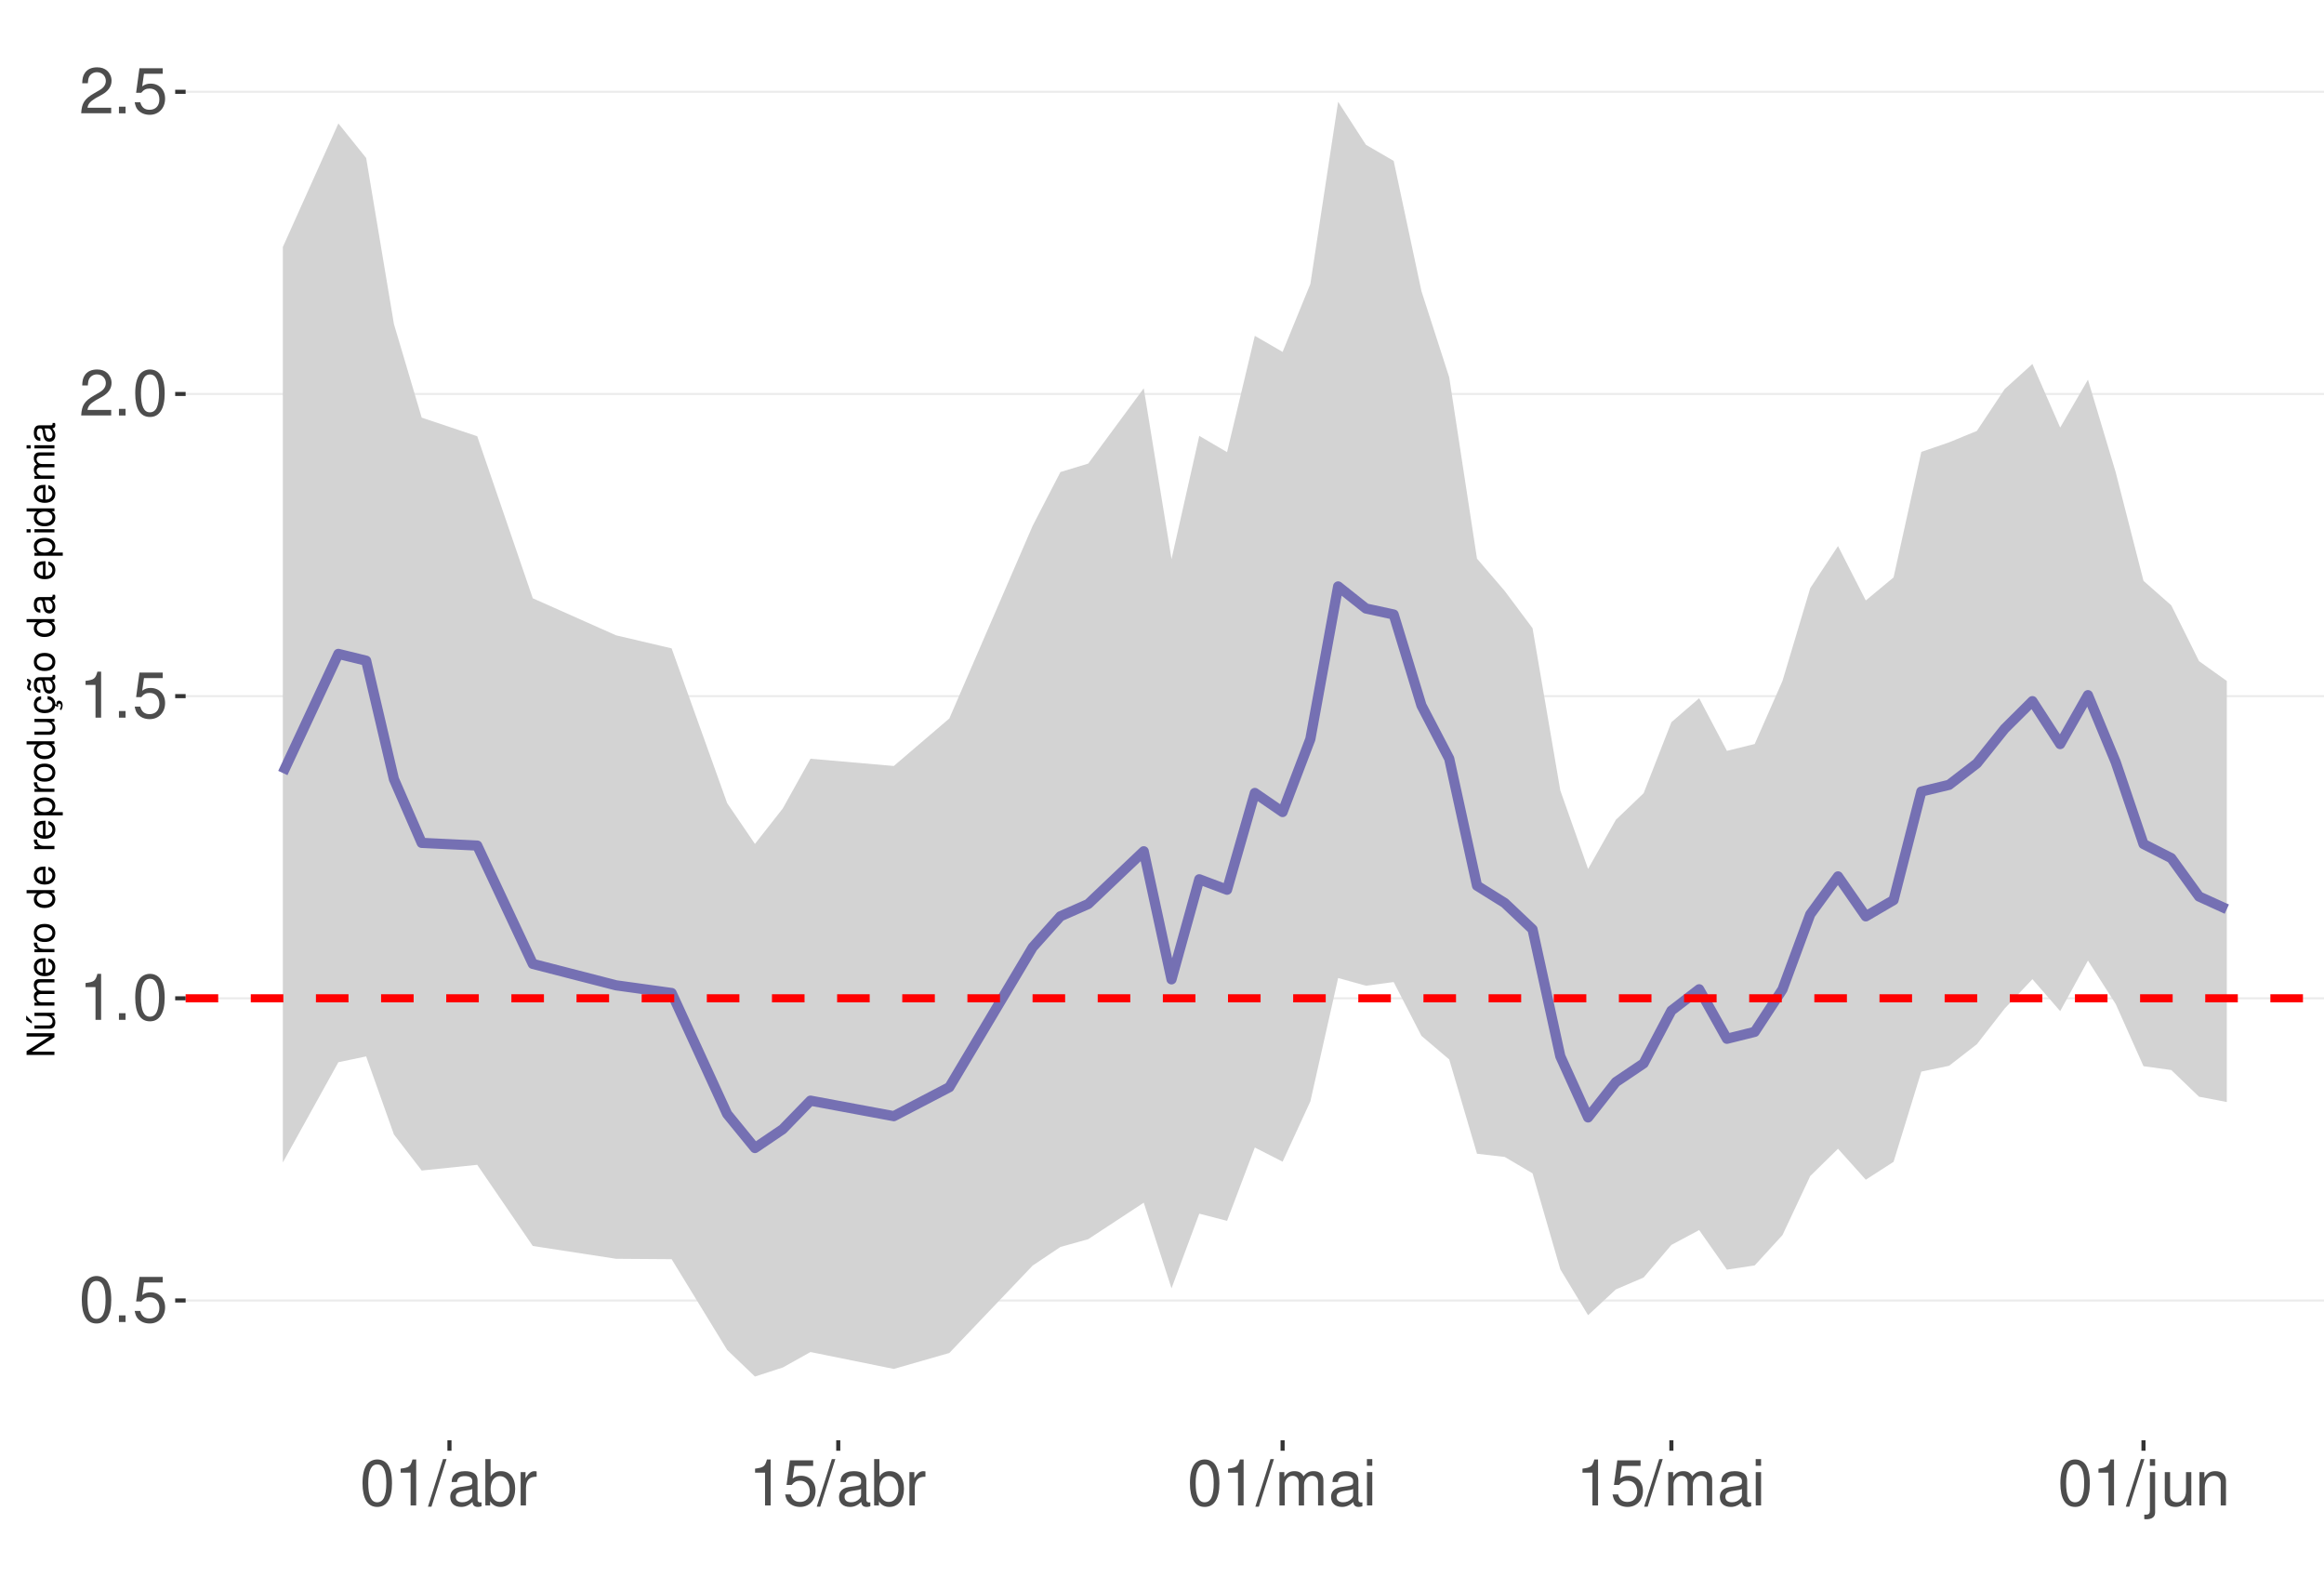
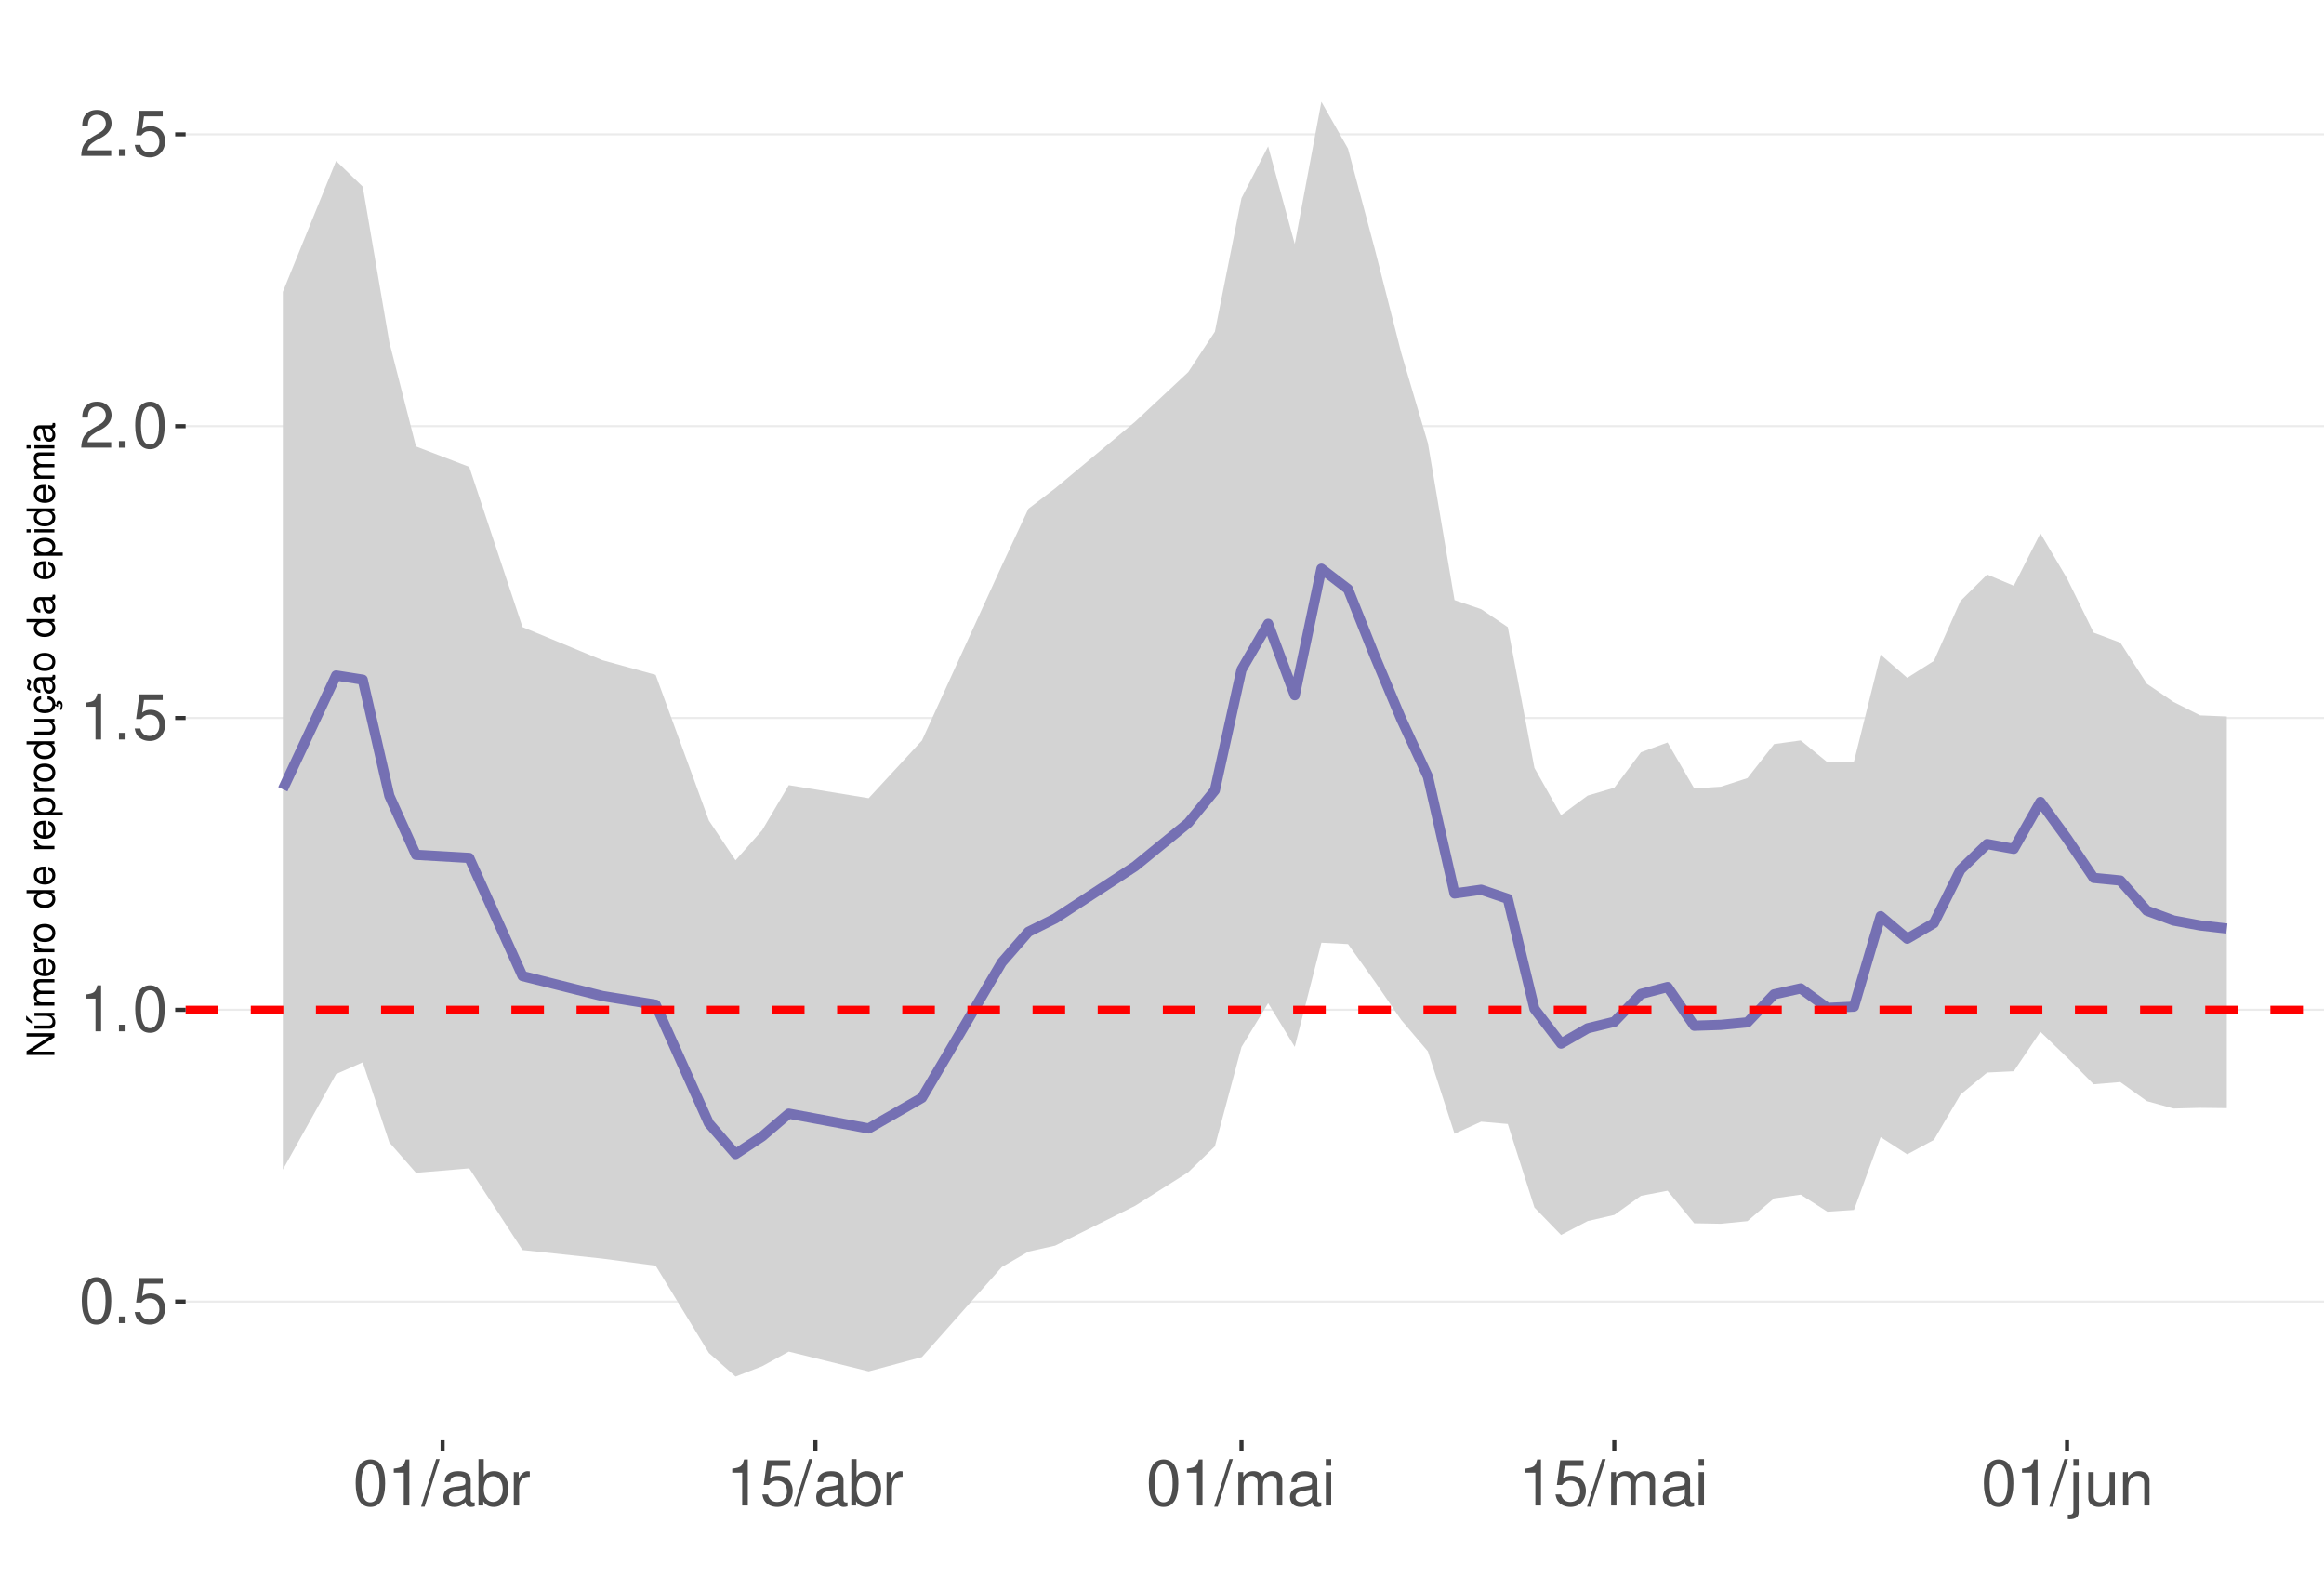
<svg xmlns="http://www.w3.org/2000/svg" xmlns:xlink="http://www.w3.org/1999/xlink" width="609pt" height="413pt" viewBox="0 0 609 413" version="1.1">
  <defs>
    <g>
      <symbol overflow="visible" id="glyph0-0">
        <path style="stroke:none;" d="" />
      </symbol>
      <symbol overflow="visible" id="glyph0-1">
        <path style="stroke:none;" d="M 4.578 -12.047 C 3.484 -12.047 2.484 -11.547 1.859 -10.734 C 1.094 -9.656 0.719 -8.062 0.719 -5.828 C 0.719 -1.766 2.047 0.391 4.578 0.391 C 7.078 0.391 8.438 -1.766 8.438 -5.734 C 8.438 -8.062 8.078 -9.625 7.297 -10.734 C 6.672 -11.562 5.703 -12.047 4.578 -12.047 Z M 4.578 -10.75 C 6.156 -10.75 6.953 -9.125 6.953 -5.859 C 6.953 -2.438 6.172 -0.828 4.547 -0.828 C 3 -0.828 2.219 -2.5 2.219 -5.812 C 2.219 -9.125 3 -10.75 4.578 -10.75 Z M 4.578 -10.75 " />
      </symbol>
      <symbol overflow="visible" id="glyph0-2">
        <path style="stroke:none;" d="M 3.188 -1.734 L 1.453 -1.734 L 1.453 0 L 3.188 0 Z M 3.188 -1.734 " />
      </symbol>
      <symbol overflow="visible" id="glyph0-3">
        <path style="stroke:none;" d="M 7.922 -11.812 L 1.828 -11.812 L 0.953 -5.375 L 2.297 -5.375 C 2.984 -6.203 3.547 -6.484 4.484 -6.484 C 6.062 -6.484 7.047 -5.391 7.047 -3.641 C 7.047 -1.953 6.062 -0.922 4.469 -0.922 C 3.188 -0.922 2.406 -1.562 2.047 -2.891 L 0.578 -2.891 C 0.781 -1.938 0.953 -1.469 1.297 -1.031 C 1.969 -0.141 3.172 0.391 4.5 0.391 C 6.875 0.391 8.547 -1.344 8.547 -3.844 C 8.547 -6.172 7 -7.781 4.734 -7.781 C 3.891 -7.781 3.234 -7.562 2.547 -7.062 L 3.016 -10.359 L 7.922 -10.359 Z M 7.922 -11.812 " />
      </symbol>
      <symbol overflow="visible" id="glyph0-4">
        <path style="stroke:none;" d="M 4.312 -8.578 L 4.312 0 L 5.781 0 L 5.781 -12.047 L 4.812 -12.047 C 4.297 -10.188 3.969 -9.938 1.703 -9.641 L 1.703 -8.578 Z M 4.312 -8.578 " />
      </symbol>
      <symbol overflow="visible" id="glyph0-5">
        <path style="stroke:none;" d="M 8.422 -1.453 L 2.219 -1.453 C 2.359 -2.453 2.891 -3.078 4.344 -3.969 L 6.016 -4.891 C 7.656 -5.812 8.516 -7.047 8.516 -8.531 C 8.516 -9.531 8.109 -10.453 7.406 -11.109 C 6.719 -11.75 5.844 -12.047 4.734 -12.047 C 3.234 -12.047 2.109 -11.516 1.469 -10.484 C 1.047 -9.844 0.859 -9.094 0.828 -7.875 L 2.297 -7.875 C 2.344 -8.688 2.453 -9.172 2.641 -9.578 C 3.031 -10.312 3.797 -10.766 4.688 -10.766 C 6.016 -10.766 7.016 -9.797 7.016 -8.5 C 7.016 -7.531 6.469 -6.703 5.406 -6.094 L 3.875 -5.203 C 1.422 -3.781 0.703 -2.641 0.562 -0.016 L 8.422 -0.016 Z M 8.422 -1.453 " />
      </symbol>
      <symbol overflow="visible" id="glyph0-6">
        <path style="stroke:none;" d="M 3.812 -12.141 L -0.141 0.328 L 0.781 0.328 L 4.734 -12.141 Z M 3.812 -12.141 " />
      </symbol>
      <symbol overflow="visible" id="glyph0-7">
        <path style="stroke:none;" d="M 8.906 -0.812 C 8.766 -0.781 8.688 -0.781 8.609 -0.781 C 8.125 -0.781 7.859 -1.031 7.859 -1.469 L 7.859 -6.594 C 7.859 -8.141 6.734 -8.984 4.578 -8.984 C 3.297 -8.984 2.281 -8.609 1.688 -7.969 C 1.281 -7.516 1.109 -7.016 1.078 -6.141 L 2.484 -6.141 C 2.594 -7.219 3.234 -7.688 4.531 -7.688 C 5.797 -7.688 6.484 -7.234 6.484 -6.391 L 6.484 -6.031 C 6.469 -5.438 6.156 -5.219 5.031 -5.062 C 3.062 -4.812 2.766 -4.75 2.234 -4.531 C 1.219 -4.094 0.703 -3.328 0.703 -2.203 C 0.703 -0.609 1.797 0.391 3.562 0.391 C 4.656 0.391 5.547 0 6.531 -0.906 C 6.625 0 7.062 0.391 7.969 0.391 C 8.266 0.391 8.438 0.344 8.906 0.234 Z M 6.484 -2.75 C 6.484 -2.281 6.344 -2 5.922 -1.609 C 5.359 -1.094 4.688 -0.828 3.859 -0.828 C 2.781 -0.828 2.156 -1.344 2.156 -2.234 C 2.156 -3.141 2.75 -3.609 4.25 -3.828 C 5.734 -4.031 6.016 -4.094 6.484 -4.312 Z M 6.484 -2.75 " />
      </symbol>
      <symbol overflow="visible" id="glyph0-8">
        <path style="stroke:none;" d="M 0.906 -12.141 L 0.906 0 L 2.156 0 L 2.156 -1.109 C 2.812 -0.094 3.703 0.391 4.906 0.391 C 7.219 0.391 8.719 -1.5 8.719 -4.391 C 8.719 -7.234 7.297 -8.984 4.984 -8.984 C 3.781 -8.984 2.938 -8.531 2.281 -7.547 L 2.281 -12.141 Z M 4.719 -7.672 C 6.266 -7.672 7.266 -6.328 7.266 -4.25 C 7.266 -2.266 6.234 -0.922 4.719 -0.922 C 3.234 -0.922 2.281 -2.25 2.281 -4.297 C 2.281 -6.344 3.234 -7.672 4.719 -7.672 Z M 4.719 -7.672 " />
      </symbol>
      <symbol overflow="visible" id="glyph0-9">
        <path style="stroke:none;" d="M 1.156 -8.734 L 1.156 0 L 2.547 0 L 2.547 -4.531 C 2.562 -6.625 3.438 -7.562 5.344 -7.516 L 5.344 -8.922 C 5.109 -8.969 4.984 -8.984 4.812 -8.984 C 3.922 -8.984 3.234 -8.438 2.438 -7.141 L 2.438 -8.734 Z M 1.156 -8.734 " />
      </symbol>
      <symbol overflow="visible" id="glyph0-10">
        <path style="stroke:none;" d="M 1.172 -8.734 L 1.172 0 L 2.562 0 L 2.562 -5.484 C 2.562 -6.75 3.484 -7.766 4.609 -7.766 C 5.641 -7.766 6.234 -7.125 6.234 -6.016 L 6.234 0 L 7.625 0 L 7.625 -5.484 C 7.625 -6.75 8.547 -7.766 9.672 -7.766 C 10.688 -7.766 11.297 -7.109 11.297 -6.016 L 11.297 0 L 12.688 0 L 12.688 -6.547 C 12.688 -8.109 11.797 -8.984 10.156 -8.984 C 9 -8.984 8.297 -8.625 7.484 -7.641 C 6.969 -8.578 6.266 -8.984 5.125 -8.984 C 3.969 -8.984 3.188 -8.547 2.453 -7.5 L 2.453 -8.734 Z M 1.172 -8.734 " />
      </symbol>
      <symbol overflow="visible" id="glyph0-11">
        <path style="stroke:none;" d="M 2.5 -8.734 L 1.109 -8.734 L 1.109 0 L 2.5 0 Z M 2.5 -12.141 L 1.094 -12.141 L 1.094 -10.391 L 2.5 -10.391 Z M 2.5 -12.141 " />
      </symbol>
      <symbol overflow="visible" id="glyph0-12">
        <path style="stroke:none;" d="M 1.172 -8.734 L 1.172 1.266 C 1.172 2.125 0.906 2.422 0.031 2.422 C -0.062 2.422 -0.109 2.422 -0.297 2.406 L -0.297 3.578 C -0.141 3.609 -0.047 3.625 0.172 3.625 C 1.734 3.625 2.547 3.016 2.547 1.812 L 2.547 -8.734 Z M 2.547 -12.141 L 1.172 -12.141 L 1.172 -10.391 L 2.547 -10.391 Z M 2.547 -12.141 " />
      </symbol>
      <symbol overflow="visible" id="glyph0-13">
        <path style="stroke:none;" d="M 8.031 0 L 8.031 -8.734 L 6.641 -8.734 L 6.641 -3.781 C 6.641 -2 5.719 -0.828 4.266 -0.828 C 3.172 -0.828 2.469 -1.5 2.469 -2.547 L 2.469 -8.734 L 1.078 -8.734 L 1.078 -2 C 1.078 -0.547 2.172 0.391 3.859 0.391 C 5.141 0.391 5.969 -0.062 6.781 -1.219 L 6.781 0 Z M 8.031 0 " />
      </symbol>
      <symbol overflow="visible" id="glyph0-14">
        <path style="stroke:none;" d="M 1.172 -8.734 L 1.172 0 L 2.562 0 L 2.562 -4.812 C 2.562 -6.594 3.5 -7.766 4.938 -7.766 C 6.031 -7.766 6.734 -7.094 6.734 -6.047 L 6.734 0 L 8.109 0 L 8.109 -6.594 C 8.109 -8.047 7.031 -8.984 5.344 -8.984 C 4.047 -8.984 3.219 -8.484 2.453 -7.266 L 2.453 -8.734 Z M 1.172 -8.734 " />
      </symbol>
      <symbol overflow="visible" id="glyph1-0">
        <path style="stroke:none;" d="" />
      </symbol>
      <symbol overflow="visible" id="glyph1-1">
        <path style="stroke:none;" d="M -7.297 -6.453 L -7.297 -5.578 L -1.328 -5.578 L -7.297 -1.766 L -7.297 -0.766 L 0 -0.766 L 0 -1.641 L -5.906 -1.641 L 0 -5.406 L 0 -6.453 Z M -7.297 -6.453 " />
      </symbol>
      <symbol overflow="visible" id="glyph1-2">
        <path style="stroke:none;" d="M 0 -4.812 L -5.234 -4.812 L -5.234 -3.984 L -2.266 -3.984 C -1.203 -3.984 -0.5 -3.438 -0.5 -2.562 C -0.5 -1.906 -0.906 -1.484 -1.531 -1.484 L -5.234 -1.484 L -5.234 -0.656 L -1.203 -0.656 C -0.328 -0.656 0.234 -1.297 0.234 -2.312 C 0.234 -3.094 -0.047 -3.578 -0.734 -4.062 L 0 -4.062 Z M -7.406 -2.953 L -5.922 -2 L -5.922 -2.594 L -7.406 -4.094 Z M -7.406 -2.953 " />
      </symbol>
      <symbol overflow="visible" id="glyph1-3">
        <path style="stroke:none;" d="M -5.234 -0.703 L 0 -0.703 L 0 -1.547 L -3.297 -1.547 C -4.047 -1.547 -4.656 -2.094 -4.656 -2.766 C -4.656 -3.391 -4.281 -3.734 -3.609 -3.734 L 0 -3.734 L 0 -4.578 L -3.297 -4.578 C -4.047 -4.578 -4.656 -5.125 -4.656 -5.812 C -4.656 -6.422 -4.266 -6.781 -3.609 -6.781 L 0 -6.781 L 0 -7.625 L -3.938 -7.625 C -4.875 -7.625 -5.391 -7.078 -5.391 -6.094 C -5.391 -5.406 -5.188 -4.984 -4.594 -4.484 C -5.156 -4.188 -5.391 -3.766 -5.391 -3.078 C -5.391 -2.375 -5.125 -1.906 -4.5 -1.469 L -5.234 -1.469 Z M -5.234 -0.703 " />
      </symbol>
      <symbol overflow="visible" id="glyph1-4">
        <path style="stroke:none;" d="M -2.344 -5.125 C -3.141 -5.125 -3.625 -5.062 -4.016 -4.922 C -4.875 -4.578 -5.391 -3.781 -5.391 -2.797 C -5.391 -1.344 -4.281 -0.406 -2.547 -0.406 C -0.812 -0.406 0.234 -1.297 0.234 -2.781 C 0.234 -3.984 -0.453 -4.812 -1.594 -5.016 L -1.594 -4.188 C -0.906 -3.953 -0.547 -3.484 -0.547 -2.812 C -0.547 -2.281 -0.781 -1.828 -1.219 -1.547 C -1.516 -1.344 -1.812 -1.281 -2.344 -1.266 Z M -3.016 -1.297 C -3.984 -1.359 -4.625 -1.953 -4.625 -2.797 C -4.625 -3.641 -3.953 -4.234 -3.016 -4.234 Z M -3.016 -1.297 " />
      </symbol>
      <symbol overflow="visible" id="glyph1-5">
        <path style="stroke:none;" d="M -5.234 -0.688 L 0 -0.688 L 0 -1.531 L -2.719 -1.531 C -3.984 -1.547 -4.547 -2.062 -4.516 -3.203 L -5.359 -3.203 C -5.375 -3.062 -5.391 -2.984 -5.391 -2.891 C -5.391 -2.344 -5.062 -1.938 -4.297 -1.453 L -5.234 -1.453 Z M -5.234 -0.688 " />
      </symbol>
      <symbol overflow="visible" id="glyph1-6">
        <path style="stroke:none;" d="M -5.391 -2.719 C -5.391 -1.234 -4.344 -0.359 -2.578 -0.359 C -0.812 -0.359 0.234 -1.234 0.234 -2.734 C 0.234 -4.203 -0.812 -5.094 -2.547 -5.094 C -4.359 -5.094 -5.391 -4.234 -5.391 -2.719 Z M -4.625 -2.734 C -4.625 -3.672 -3.844 -4.234 -2.547 -4.234 C -1.312 -4.234 -0.547 -3.656 -0.547 -2.734 C -0.547 -1.797 -1.312 -1.234 -2.578 -1.234 C -3.844 -1.234 -4.625 -1.797 -4.625 -2.734 Z M -4.625 -2.734 " />
      </symbol>
      <symbol overflow="visible" id="glyph1-7">
        <path style="stroke:none;" d="" />
      </symbol>
      <symbol overflow="visible" id="glyph1-8">
        <path style="stroke:none;" d="M -7.297 -4.953 L -7.297 -4.125 L -4.578 -4.125 C -5.109 -3.766 -5.391 -3.203 -5.391 -2.516 C -5.391 -1.156 -4.297 -0.266 -2.625 -0.266 C -0.859 -0.266 0.234 -1.125 0.234 -2.547 C 0.234 -3.266 -0.047 -3.766 -0.688 -4.203 L 0 -4.203 L 0 -4.953 Z M -4.609 -2.656 C -4.609 -3.547 -3.812 -4.125 -2.562 -4.125 C -1.344 -4.125 -0.547 -3.547 -0.547 -2.656 C -0.547 -1.734 -1.359 -1.125 -2.578 -1.125 C -3.797 -1.125 -4.609 -1.734 -4.609 -2.656 Z M -4.609 -2.656 " />
      </symbol>
      <symbol overflow="visible" id="glyph1-9">
        <path style="stroke:none;" d="M 2.188 -0.547 L 2.188 -1.375 L -0.547 -1.375 C -0.016 -1.812 0.234 -2.312 0.234 -2.984 C 0.234 -4.344 -0.859 -5.234 -2.531 -5.234 C -4.297 -5.234 -5.391 -4.375 -5.391 -2.984 C -5.391 -2.266 -5.062 -1.703 -4.453 -1.312 L -5.234 -1.312 L -5.234 -0.547 Z M -4.609 -2.844 C -4.609 -3.766 -3.797 -4.359 -2.547 -4.359 C -1.359 -4.359 -0.547 -3.75 -0.547 -2.844 C -0.547 -1.953 -1.344 -1.375 -2.578 -1.375 C -3.812 -1.375 -4.609 -1.953 -4.609 -2.844 Z M -4.609 -2.844 " />
      </symbol>
      <symbol overflow="visible" id="glyph1-10">
        <path style="stroke:none;" d="M 0 -4.812 L -5.234 -4.812 L -5.234 -3.984 L -2.266 -3.984 C -1.203 -3.984 -0.5 -3.438 -0.5 -2.562 C -0.5 -1.906 -0.906 -1.484 -1.531 -1.484 L -5.234 -1.484 L -5.234 -0.656 L -1.203 -0.656 C -0.328 -0.656 0.234 -1.297 0.234 -2.312 C 0.234 -3.094 -0.047 -3.578 -0.734 -4.062 L 0 -4.062 Z M 0 -4.812 " />
      </symbol>
      <symbol overflow="visible" id="glyph1-11">
        <path style="stroke:none;" d="M 0.234 -2.641 C 0.234 -3.875 -0.547 -4.703 -1.797 -4.766 L -1.797 -3.938 C -0.953 -3.797 -0.531 -3.359 -0.531 -2.656 C -0.531 -1.734 -1.281 -1.188 -2.516 -1.188 C -3.844 -1.188 -4.625 -1.719 -4.625 -2.625 C -4.625 -3.328 -4.203 -3.766 -3.484 -3.875 L -3.484 -4.703 C -3.984 -4.672 -4.312 -4.562 -4.609 -4.359 C -5.094 -4 -5.391 -3.375 -5.391 -2.641 C -5.391 -1.219 -4.266 -0.312 -2.531 -0.312 C -1.469 -0.312 -0.625 -0.672 -0.156 -1.312 C 0.047 -1.594 0.125 -1.812 0.203 -2.25 L 0.922 -1.938 L 0.984 -2.062 C 0.938 -2.188 0.906 -2.25 0.906 -2.375 C 0.906 -2.656 1.047 -2.828 1.281 -2.828 C 1.547 -2.828 1.734 -2.594 1.734 -2.297 C 1.734 -2.031 1.672 -1.844 1.438 -1.406 L 1.406 -1.312 L 1.812 -1.094 C 2.078 -1.75 2.141 -1.953 2.141 -2.344 C 2.141 -3.109 1.781 -3.578 1.203 -3.578 C 0.781 -3.578 0.547 -3.297 0.547 -2.797 C 0.547 -2.703 0.547 -2.641 0.562 -2.516 Z M 0.234 -2.641 " />
      </symbol>
      <symbol overflow="visible" id="glyph1-12">
        <path style="stroke:none;" d="M -0.484 -5.344 C -0.469 -5.266 -0.469 -5.219 -0.469 -5.172 C -0.469 -4.875 -0.625 -4.719 -0.875 -4.719 L -3.953 -4.719 C -4.891 -4.719 -5.391 -4.047 -5.391 -2.75 C -5.391 -1.984 -5.172 -1.375 -4.781 -1.016 C -4.516 -0.766 -4.203 -0.672 -3.688 -0.656 L -3.688 -1.484 C -4.328 -1.562 -4.625 -1.938 -4.625 -2.719 C -4.625 -3.484 -4.344 -3.891 -3.844 -3.891 L -3.625 -3.891 C -3.266 -3.875 -3.125 -3.703 -3.047 -3.016 C -2.891 -1.844 -2.844 -1.656 -2.719 -1.344 C -2.453 -0.734 -2 -0.422 -1.312 -0.422 C -0.375 -0.422 0.234 -1.078 0.234 -2.141 C 0.234 -2.797 0 -3.328 -0.547 -3.922 C 0 -3.984 0.234 -4.234 0.234 -4.781 C 0.234 -4.953 0.203 -5.062 0.141 -5.344 Z M -1.656 -3.891 C -1.375 -3.891 -1.203 -3.812 -0.969 -3.562 C -0.656 -3.219 -0.5 -2.812 -0.5 -2.312 C -0.5 -1.672 -0.812 -1.297 -1.344 -1.297 C -1.891 -1.297 -2.172 -1.656 -2.297 -2.547 C -2.422 -3.438 -2.453 -3.609 -2.594 -3.891 Z M -7.172 -3.75 C -6.922 -3.672 -6.812 -3.547 -6.812 -3.375 C -6.812 -3.25 -6.875 -2.984 -6.984 -2.734 C -7.156 -2.312 -7.172 -2.25 -7.172 -2.047 C -7.172 -1.594 -6.797 -1.297 -6.141 -1.188 L -6.141 -1.766 C -6.375 -1.812 -6.5 -1.938 -6.5 -2.094 C -6.5 -2.203 -6.469 -2.344 -6.375 -2.578 C -6.156 -3.156 -6.125 -3.234 -6.125 -3.438 C -6.125 -3.922 -6.484 -4.219 -7.172 -4.312 Z M -7.172 -3.75 " />
      </symbol>
      <symbol overflow="visible" id="glyph1-13">
        <path style="stroke:none;" d="M -0.484 -5.344 C -0.469 -5.266 -0.469 -5.219 -0.469 -5.172 C -0.469 -4.875 -0.625 -4.719 -0.875 -4.719 L -3.953 -4.719 C -4.891 -4.719 -5.391 -4.047 -5.391 -2.75 C -5.391 -1.984 -5.172 -1.375 -4.781 -1.016 C -4.516 -0.766 -4.203 -0.672 -3.688 -0.656 L -3.688 -1.484 C -4.328 -1.562 -4.625 -1.938 -4.625 -2.719 C -4.625 -3.484 -4.344 -3.891 -3.844 -3.891 L -3.625 -3.891 C -3.266 -3.875 -3.125 -3.703 -3.047 -3.016 C -2.891 -1.844 -2.844 -1.656 -2.719 -1.344 C -2.453 -0.734 -2 -0.422 -1.312 -0.422 C -0.375 -0.422 0.234 -1.078 0.234 -2.141 C 0.234 -2.797 0 -3.328 -0.547 -3.922 C 0 -3.984 0.234 -4.234 0.234 -4.781 C 0.234 -4.953 0.203 -5.062 0.141 -5.344 Z M -1.656 -3.891 C -1.375 -3.891 -1.203 -3.812 -0.969 -3.562 C -0.656 -3.219 -0.5 -2.812 -0.5 -2.312 C -0.5 -1.672 -0.812 -1.297 -1.344 -1.297 C -1.891 -1.297 -2.172 -1.656 -2.297 -2.547 C -2.422 -3.438 -2.453 -3.609 -2.594 -3.891 Z M -1.656 -3.891 " />
      </symbol>
      <symbol overflow="visible" id="glyph1-14">
        <path style="stroke:none;" d="M -5.234 -1.5 L -5.234 -0.672 L 0 -0.672 L 0 -1.5 Z M -7.297 -1.5 L -7.297 -0.656 L -6.234 -0.656 L -6.234 -1.5 Z M -7.297 -1.5 " />
      </symbol>
    </g>
    <clipPath id="clip1">
      <path d="M 48.645 9.961 L 609 9.961 L 609 377.328 L 48.645 377.328 Z M 48.645 9.961 " />
    </clipPath>
    <clipPath id="clip2">
-       <path d="M 48.645 340 L 609 340 L 609 341 L 48.645 341 Z M 48.645 340 " />
+       <path d="M 48.645 340 L 609 340 L 609 342 L 48.645 342 Z M 48.645 340 " />
    </clipPath>
    <clipPath id="clip3">
-       <path d="M 48.645 261 L 609 261 L 609 262 L 48.645 262 Z M 48.645 261 " />
+       <path d="M 48.645 264 L 609 264 L 609 265 L 48.645 265 Z M 48.645 264 " />
    </clipPath>
    <clipPath id="clip4">
-       <path d="M 48.645 182 L 609 182 L 609 183 L 48.645 183 Z M 48.645 182 " />
+       <path d="M 48.645 187 L 609 187 L 609 189 L 48.645 189 Z M 48.645 187 " />
    </clipPath>
    <clipPath id="clip5">
-       <path d="M 48.645 102 L 609 102 L 609 104 L 48.645 104 Z M 48.645 102 " />
+       <path d="M 48.645 111 L 609 111 L 609 112 L 48.645 112 Z M 48.645 111 " />
    </clipPath>
    <clipPath id="clip6">
-       <path d="M 48.645 23 L 609 23 L 609 25 L 48.645 25 Z M 48.645 23 " />
+       <path d="M 48.645 34 L 609 34 L 609 36 L 48.645 36 Z M 48.645 34 " />
    </clipPath>
    <clipPath id="clip7">
-       <path d="M 48.645 260 L 609 260 L 609 263 L 48.645 263 Z M 48.645 260 " />
+       <path d="M 48.645 263 L 609 263 L 609 266 L 48.645 266 Z M 48.645 263 " />
    </clipPath>
  </defs>
  <g id="surface172">
    <rect x="0" y="0" width="609" height="413" style="fill:rgb(100%,100%,100%);fill-opacity:1;stroke:none;" />
    <rect x="0" y="0" width="609" height="413" style="fill:rgb(100%,100%,100%);fill-opacity:1;stroke:none;" />
    <path style="fill:none;stroke-width:1.067;stroke-linecap:round;stroke-linejoin:round;stroke:rgb(100%,100%,100%);stroke-opacity:1;stroke-miterlimit:10;" d="M 0 413 L 609 413 L 609 0 L 0 0 Z M 0 413 " />
    <g clip-path="url(#clip1)" clip-rule="nonzero">
      <path style=" stroke:none;fill-rule:nonzero;fill:rgb(100%,100%,100%);fill-opacity:1;" d="M 48.645 377.328 L 609 377.328 L 609 9.961 L 48.645 9.961 Z M 48.645 377.328 " />
    </g>
    <g clip-path="url(#clip2)" clip-rule="nonzero">
-       <path style="fill:none;stroke-width:0.533;stroke-linecap:butt;stroke-linejoin:round;stroke:rgb(92.157%,92.157%,92.157%);stroke-opacity:1;stroke-miterlimit:10;" d="M 48.645 340.703 L 609 340.703 " />
+       <path style="fill:none;stroke-width:0.533;stroke-linecap:butt;stroke-linejoin:round;stroke:rgb(92.157%,92.157%,92.157%);stroke-opacity:1;stroke-miterlimit:10;" d="M 48.645 340.996 L 609 340.996 " />
    </g>
    <g clip-path="url(#clip3)" clip-rule="nonzero">
-       <path style="fill:none;stroke-width:0.533;stroke-linecap:butt;stroke-linejoin:round;stroke:rgb(92.157%,92.157%,92.157%);stroke-opacity:1;stroke-miterlimit:10;" d="M 48.645 261.539 L 609 261.539 " />
+       <path style="fill:none;stroke-width:0.533;stroke-linecap:butt;stroke-linejoin:round;stroke:rgb(92.157%,92.157%,92.157%);stroke-opacity:1;stroke-miterlimit:10;" d="M 48.645 264.547 L 609 264.547 " />
    </g>
    <g clip-path="url(#clip4)" clip-rule="nonzero">
-       <path style="fill:none;stroke-width:0.533;stroke-linecap:butt;stroke-linejoin:round;stroke:rgb(92.157%,92.157%,92.157%);stroke-opacity:1;stroke-miterlimit:10;" d="M 48.645 182.375 L 609 182.375 " />
+       <path style="fill:none;stroke-width:0.533;stroke-linecap:butt;stroke-linejoin:round;stroke:rgb(92.157%,92.157%,92.157%);stroke-opacity:1;stroke-miterlimit:10;" d="M 48.645 188.098 L 609 188.098 " />
    </g>
    <g clip-path="url(#clip5)" clip-rule="nonzero">
-       <path style="fill:none;stroke-width:0.533;stroke-linecap:butt;stroke-linejoin:round;stroke:rgb(92.157%,92.157%,92.157%);stroke-opacity:1;stroke-miterlimit:10;" d="M 48.645 103.211 L 609 103.211 " />
+       <path style="fill:none;stroke-width:0.533;stroke-linecap:butt;stroke-linejoin:round;stroke:rgb(92.157%,92.157%,92.157%);stroke-opacity:1;stroke-miterlimit:10;" d="M 48.645 111.648 L 609 111.648 " />
    </g>
    <g clip-path="url(#clip6)" clip-rule="nonzero">
-       <path style="fill:none;stroke-width:0.533;stroke-linecap:butt;stroke-linejoin:round;stroke:rgb(92.157%,92.157%,92.157%);stroke-opacity:1;stroke-miterlimit:10;" d="M 48.645 24.047 L 609 24.047 " />
-     </g>
-     <path style=" stroke:none;fill-rule:nonzero;fill:rgb(82.745%,82.745%,82.745%);fill-opacity:1;" d="M 74.117 64.711 L 88.672 32.34 L 95.949 41.391 L 103.227 84.887 L 110.504 109.41 L 125.059 114.289 L 139.613 156.738 L 161.445 166.445 L 176 169.863 L 190.555 210.41 L 197.832 221.094 L 205.109 211.824 L 212.387 198.777 L 234.219 200.672 L 248.773 188.223 L 270.605 137.746 L 277.883 123.668 L 285.16 121.453 L 299.715 101.719 L 306.992 146.488 L 314.27 114.188 L 321.547 118.457 L 328.824 87.98 L 336.102 92.191 L 343.379 74.387 L 350.656 26.66 L 357.934 37.926 L 365.211 42.156 L 372.488 76.281 L 379.766 98.84 L 387.043 146.352 L 394.32 154.84 L 401.598 164.574 L 408.875 207.074 L 416.152 227.648 L 423.43 214.773 L 430.707 207.812 L 437.984 189.207 L 445.262 182.922 L 452.539 196.711 L 459.816 194.914 L 467.094 178.395 L 474.371 154.082 L 481.648 143.062 L 488.926 157.316 L 496.203 151.27 L 503.48 118.387 L 510.758 115.887 L 518.035 112.895 L 525.312 101.941 L 532.59 95.355 L 539.867 112.012 L 547.145 99.469 L 554.422 123.758 L 561.699 152.172 L 568.977 158.586 L 576.254 173.207 L 583.531 178.402 L 583.531 288.707 L 576.254 287.32 L 568.977 280.328 L 561.699 279.324 L 554.422 263.051 L 547.145 251.648 L 539.867 264.898 L 532.59 256.527 L 525.312 264.234 L 518.035 273.566 L 510.758 279.215 L 503.48 280.742 L 496.203 304.383 L 488.926 309.062 L 481.648 300.957 L 474.371 308.098 L 467.094 323.574 L 459.816 331.52 L 452.539 332.621 L 445.262 322.254 L 437.984 326.148 L 430.707 334.684 L 423.43 337.805 L 416.152 344.559 L 408.875 332.535 L 401.598 307.391 L 394.32 303.102 L 387.043 302.262 L 379.766 277.555 L 372.488 271.375 L 365.211 257.281 L 357.934 258.238 L 350.656 256.219 L 343.379 288.539 L 336.102 304.336 L 328.824 300.629 L 321.547 319.84 L 314.27 317.961 L 306.992 337.516 L 299.715 315.082 L 285.16 324.645 L 277.883 326.68 L 270.605 331.559 L 248.773 354.457 L 234.219 358.633 L 212.387 354.211 L 205.109 358.27 L 197.832 360.629 L 190.555 353.668 L 176 329.887 L 161.445 329.781 L 139.613 326.422 L 125.059 305.16 L 110.504 306.656 L 103.227 297.219 L 95.949 276.758 L 88.672 278.281 L 74.117 304.551 Z M 74.117 64.711 " />
-     <path style="fill:none;stroke-width:2.667;stroke-linecap:butt;stroke-linejoin:round;stroke:rgb(45.882%,43.922%,70.196%);stroke-opacity:1;stroke-miterlimit:10;" d="M 74.117 202.516 L 88.672 171.309 L 95.949 173.09 L 103.227 204.121 L 110.504 220.82 L 125.059 221.523 L 139.613 252.523 L 161.445 258.137 L 176 260.148 L 190.555 291.859 L 197.832 300.762 L 205.109 295.836 L 212.387 288.352 L 234.219 292.414 L 248.773 284.824 L 270.605 248.184 L 277.883 240.051 L 285.16 236.84 L 299.715 223.016 L 306.992 256.574 L 314.27 230.352 L 321.547 233.094 L 328.824 207.742 L 336.102 212.738 L 343.379 193.605 L 350.656 153.633 L 357.934 159.414 L 365.211 160.992 L 372.488 184.812 L 379.766 198.758 L 387.043 232.027 L 394.32 236.57 L 401.598 243.469 L 408.875 276.719 L 416.152 292.746 L 423.43 283.492 L 430.707 278.59 L 437.984 264.777 L 445.262 259.172 L 452.539 272.141 L 459.816 270.332 L 467.094 259.211 L 474.371 239.543 L 481.648 229.598 L 488.926 240.07 L 496.203 235.809 L 503.48 207.371 L 510.758 205.613 L 518.035 200 L 525.312 190.922 L 532.59 183.688 L 539.867 194.934 L 547.145 182.117 L 554.422 199.676 L 561.699 221.113 L 568.977 224.816 L 576.254 234.863 L 583.531 238.176 " />
+       <path style="fill:none;stroke-width:0.533;stroke-linecap:butt;stroke-linejoin:round;stroke:rgb(92.157%,92.157%,92.157%);stroke-opacity:1;stroke-miterlimit:10;" d="M 48.645 35.199 L 609 35.199 " />
+     </g>
+     <path style=" stroke:none;fill-rule:nonzero;fill:rgb(82.745%,82.745%,82.745%);fill-opacity:1;" d="M 74.117 76.453 L 88.074 42.156 L 95.051 48.898 L 102.027 89.684 L 109.008 116.961 L 122.965 122.316 L 136.922 164.285 L 157.855 172.961 L 171.812 176.809 L 185.77 214.977 L 192.746 225.387 L 199.723 217.488 L 206.703 205.699 L 227.637 209.113 L 241.594 194 L 262.527 148.176 L 269.508 133.262 L 276.484 127.953 L 297.422 110.512 L 311.375 97.477 L 318.355 86.898 L 325.332 51.914 L 332.312 38.344 L 339.289 63.926 L 346.27 26.66 L 353.246 38.949 L 360.227 65.117 L 367.203 92.473 L 374.18 116.102 L 381.16 157.215 L 388.137 159.59 L 395.117 164.305 L 402.094 201.18 L 409.074 213.559 L 416.051 208.43 L 423.027 206.379 L 430.008 197.078 L 436.984 194.523 L 443.965 206.566 L 450.941 206.109 L 457.922 203.852 L 464.898 194.941 L 471.879 193.98 L 478.855 199.691 L 485.832 199.516 L 492.812 171.512 L 499.789 177.586 L 506.77 173.156 L 513.746 157.438 L 520.727 150.52 L 527.703 153.453 L 534.68 139.715 L 541.66 151.539 L 548.637 165.746 L 555.617 168.355 L 562.594 179.152 L 569.574 183.902 L 576.551 187.418 L 583.531 187.703 L 583.531 290.312 L 576.551 290.23 L 569.574 290.406 L 562.594 288.477 L 555.617 283.488 L 548.637 284.062 L 541.66 277.02 L 534.68 270.305 L 527.703 280.652 L 520.727 280.988 L 513.746 286.758 L 506.77 298.641 L 499.789 302.418 L 492.812 297.906 L 485.832 316.988 L 478.855 317.438 L 471.879 312.98 L 464.898 313.953 L 457.922 319.91 L 450.941 320.598 L 443.965 320.473 L 436.984 311.949 L 430.008 313.285 L 423.027 318.285 L 416.051 319.891 L 409.074 323.539 L 402.094 316.344 L 395.117 294.469 L 388.137 293.855 L 381.16 297.02 L 374.18 275.445 L 367.203 267.227 L 360.227 257.098 L 353.246 247.324 L 346.27 246.965 L 339.289 274.258 L 332.312 262.797 L 325.332 274.301 L 318.355 300.328 L 311.375 307.102 L 297.422 315.926 L 276.484 326.34 L 269.508 327.895 L 262.527 331.938 L 241.594 355.535 L 227.637 359.27 L 206.703 354.102 L 199.723 357.934 L 192.746 360.629 L 185.77 354.469 L 171.812 331.582 L 157.855 329.734 L 136.922 327.488 L 122.965 306.082 L 109.008 307.258 L 102.027 299.301 L 95.051 278.301 L 88.074 281.391 L 74.117 306.422 Z M 74.117 76.453 " />
+     <path style="fill:none;stroke-width:2.667;stroke-linecap:butt;stroke-linejoin:round;stroke:rgb(45.882%,43.922%,70.196%);stroke-opacity:1;stroke-miterlimit:10;" d="M 74.117 206.773 L 88.074 176.973 L 95.051 178.07 L 102.027 208.496 L 109.008 223.945 L 122.965 224.754 L 136.922 255.711 L 157.855 260.938 L 171.812 263.199 L 185.77 294.301 L 192.746 302.344 L 199.723 297.73 L 206.703 291.75 L 227.637 295.637 L 241.594 287.609 L 262.527 252.129 L 269.508 244.121 L 276.484 240.641 L 297.422 226.977 L 311.375 215.59 L 318.355 207.047 L 325.332 175.469 L 332.312 163.43 L 339.289 182.141 L 346.27 148.984 L 353.246 154.332 L 360.227 171.836 L 367.203 188.418 L 374.18 203.461 L 381.16 234.07 L 388.137 233.09 L 395.117 235.465 L 402.094 264.277 L 409.074 273.402 L 416.051 269.387 L 423.027 267.691 L 430.008 260.402 L 436.984 258.586 L 443.965 268.723 L 450.941 268.5 L 457.922 267.836 L 464.898 260.496 L 471.879 258.949 L 478.855 264.047 L 485.832 263.719 L 492.812 240.027 L 499.789 245.922 L 506.77 241.867 L 513.746 227.863 L 520.727 221.117 L 527.703 222.379 L 534.68 210.09 L 541.66 219.66 L 548.637 229.996 L 555.617 230.676 L 562.594 238.59 L 569.574 241.156 L 576.551 242.449 L 583.531 243.254 " />
    <g clip-path="url(#clip7)" clip-rule="nonzero">
-       <path style="fill:none;stroke-width:2.134;stroke-linecap:butt;stroke-linejoin:round;stroke:rgb(100%,0%,0%);stroke-opacity:1;stroke-dasharray:8.536,8.536;stroke-miterlimit:10;" d="M 48.645 261.539 L 609 261.539 " />
-     </g>
-     <g style="fill:rgb(30.196%,30.196%,30.196%);fill-opacity:1;">
-       <use xlink:href="#glyph0-1" x="20.715" y="346.341" />
-       <use xlink:href="#glyph0-2" x="29.715" y="346.341" />
-       <use xlink:href="#glyph0-3" x="34.715" y="346.341" />
-     </g>
-     <g style="fill:rgb(30.196%,30.196%,30.196%);fill-opacity:1;">
-       <use xlink:href="#glyph0-4" x="20.715" y="267.177" />
-       <use xlink:href="#glyph0-2" x="29.715" y="267.177" />
-       <use xlink:href="#glyph0-1" x="34.715" y="267.177" />
-     </g>
-     <g style="fill:rgb(30.196%,30.196%,30.196%);fill-opacity:1;">
-       <use xlink:href="#glyph0-4" x="20.715" y="188.013" />
-       <use xlink:href="#glyph0-2" x="29.715" y="188.013" />
-       <use xlink:href="#glyph0-3" x="34.715" y="188.013" />
-     </g>
-     <g style="fill:rgb(30.196%,30.196%,30.196%);fill-opacity:1;">
-       <use xlink:href="#glyph0-5" x="20.715" y="108.849" />
-       <use xlink:href="#glyph0-2" x="29.715" y="108.849" />
-       <use xlink:href="#glyph0-1" x="34.715" y="108.849" />
-     </g>
-     <g style="fill:rgb(30.196%,30.196%,30.196%);fill-opacity:1;">
-       <use xlink:href="#glyph0-5" x="20.715" y="29.685" />
-       <use xlink:href="#glyph0-2" x="29.715" y="29.685" />
-       <use xlink:href="#glyph0-3" x="34.715" y="29.685" />
-     </g>
-     <path style="fill:none;stroke-width:1.067;stroke-linecap:butt;stroke-linejoin:round;stroke:rgb(20%,20%,20%);stroke-opacity:1;stroke-miterlimit:10;" d="M 45.906 340.703 L 48.645 340.703 " />
-     <path style="fill:none;stroke-width:1.067;stroke-linecap:butt;stroke-linejoin:round;stroke:rgb(20%,20%,20%);stroke-opacity:1;stroke-miterlimit:10;" d="M 45.906 261.539 L 48.645 261.539 " />
-     <path style="fill:none;stroke-width:1.067;stroke-linecap:butt;stroke-linejoin:round;stroke:rgb(20%,20%,20%);stroke-opacity:1;stroke-miterlimit:10;" d="M 45.906 182.375 L 48.645 182.375 " />
-     <path style="fill:none;stroke-width:1.067;stroke-linecap:butt;stroke-linejoin:round;stroke:rgb(20%,20%,20%);stroke-opacity:1;stroke-miterlimit:10;" d="M 45.906 103.211 L 48.645 103.211 " />
-     <path style="fill:none;stroke-width:1.067;stroke-linecap:butt;stroke-linejoin:round;stroke:rgb(20%,20%,20%);stroke-opacity:1;stroke-miterlimit:10;" d="M 45.906 24.047 L 48.645 24.047 " />
-     <path style="fill:none;stroke-width:1.067;stroke-linecap:butt;stroke-linejoin:round;stroke:rgb(20%,20%,20%);stroke-opacity:1;stroke-miterlimit:10;" d="M 117.781 380.07 L 117.781 377.328 " />
-     <path style="fill:none;stroke-width:1.067;stroke-linecap:butt;stroke-linejoin:round;stroke:rgb(20%,20%,20%);stroke-opacity:1;stroke-miterlimit:10;" d="M 219.664 380.07 L 219.664 377.328 " />
-     <path style="fill:none;stroke-width:1.067;stroke-linecap:butt;stroke-linejoin:round;stroke:rgb(20%,20%,20%);stroke-opacity:1;stroke-miterlimit:10;" d="M 336.102 380.07 L 336.102 377.328 " />
-     <path style="fill:none;stroke-width:1.067;stroke-linecap:butt;stroke-linejoin:round;stroke:rgb(20%,20%,20%);stroke-opacity:1;stroke-miterlimit:10;" d="M 437.984 380.07 L 437.984 377.328 " />
-     <path style="fill:none;stroke-width:1.067;stroke-linecap:butt;stroke-linejoin:round;stroke:rgb(20%,20%,20%);stroke-opacity:1;stroke-miterlimit:10;" d="M 561.699 380.07 L 561.699 377.328 " />
-     <g style="fill:rgb(30.196%,30.196%,30.196%);fill-opacity:1;">
-       <use xlink:href="#glyph0-1" x="94.281" y="394.399" />
-       <use xlink:href="#glyph0-4" x="103.281" y="394.399" />
-       <use xlink:href="#glyph0-6" x="112.281" y="394.399" />
-       <use xlink:href="#glyph0-7" x="117.281" y="394.399" />
-       <use xlink:href="#glyph0-8" x="126.281" y="394.399" />
-       <use xlink:href="#glyph0-9" x="135.281" y="394.399" />
-     </g>
-     <g style="fill:rgb(30.196%,30.196%,30.196%);fill-opacity:1;">
-       <use xlink:href="#glyph0-4" x="196.164" y="394.399" />
-       <use xlink:href="#glyph0-3" x="205.164" y="394.399" />
-       <use xlink:href="#glyph0-6" x="214.164" y="394.399" />
-       <use xlink:href="#glyph0-7" x="219.164" y="394.399" />
-       <use xlink:href="#glyph0-8" x="228.164" y="394.399" />
-       <use xlink:href="#glyph0-9" x="237.164" y="394.399" />
-     </g>
-     <g style="fill:rgb(30.196%,30.196%,30.196%);fill-opacity:1;">
-       <use xlink:href="#glyph0-1" x="311.102" y="394.399" />
-       <use xlink:href="#glyph0-4" x="320.102" y="394.399" />
-       <use xlink:href="#glyph0-6" x="329.102" y="394.399" />
-       <use xlink:href="#glyph0-10" x="334.102" y="394.399" />
-       <use xlink:href="#glyph0-7" x="348.102" y="394.399" />
-       <use xlink:href="#glyph0-11" x="357.102" y="394.399" />
-     </g>
-     <g style="fill:rgb(30.196%,30.196%,30.196%);fill-opacity:1;">
-       <use xlink:href="#glyph0-4" x="412.984" y="394.399" />
-       <use xlink:href="#glyph0-3" x="421.984" y="394.399" />
-       <use xlink:href="#glyph0-6" x="430.984" y="394.399" />
-       <use xlink:href="#glyph0-10" x="435.984" y="394.399" />
-       <use xlink:href="#glyph0-7" x="449.984" y="394.399" />
-       <use xlink:href="#glyph0-11" x="458.984" y="394.399" />
-     </g>
-     <g style="fill:rgb(30.196%,30.196%,30.196%);fill-opacity:1;">
-       <use xlink:href="#glyph0-1" x="539.199" y="394.399" />
-       <use xlink:href="#glyph0-4" x="548.199" y="394.399" />
-       <use xlink:href="#glyph0-6" x="557.199" y="394.399" />
-       <use xlink:href="#glyph0-12" x="562.199" y="394.399" />
-       <use xlink:href="#glyph0-13" x="566.199" y="394.399" />
-       <use xlink:href="#glyph0-14" x="575.199" y="394.399" />
+       <path style="fill:none;stroke-width:2.134;stroke-linecap:butt;stroke-linejoin:round;stroke:rgb(100%,0%,0%);stroke-opacity:1;stroke-dasharray:8.536,8.536;stroke-miterlimit:10;" d="M 48.645 264.547 L 609 264.547 " />
+     </g>
+     <g style="fill:rgb(30.196%,30.196%,30.196%);fill-opacity:1;">
+       <use xlink:href="#glyph0-1" x="20.715" y="346.634" />
+       <use xlink:href="#glyph0-2" x="29.715" y="346.634" />
+       <use xlink:href="#glyph0-3" x="34.715" y="346.634" />
+     </g>
+     <g style="fill:rgb(30.196%,30.196%,30.196%);fill-opacity:1;">
+       <use xlink:href="#glyph0-4" x="20.715" y="270.185" />
+       <use xlink:href="#glyph0-2" x="29.715" y="270.185" />
+       <use xlink:href="#glyph0-1" x="34.715" y="270.185" />
+     </g>
+     <g style="fill:rgb(30.196%,30.196%,30.196%);fill-opacity:1;">
+       <use xlink:href="#glyph0-4" x="20.715" y="193.735" />
+       <use xlink:href="#glyph0-2" x="29.715" y="193.735" />
+       <use xlink:href="#glyph0-3" x="34.715" y="193.735" />
+     </g>
+     <g style="fill:rgb(30.196%,30.196%,30.196%);fill-opacity:1;">
+       <use xlink:href="#glyph0-5" x="20.715" y="117.286" />
+       <use xlink:href="#glyph0-2" x="29.715" y="117.286" />
+       <use xlink:href="#glyph0-1" x="34.715" y="117.286" />
+     </g>
+     <g style="fill:rgb(30.196%,30.196%,30.196%);fill-opacity:1;">
+       <use xlink:href="#glyph0-5" x="20.715" y="40.837" />
+       <use xlink:href="#glyph0-2" x="29.715" y="40.837" />
+       <use xlink:href="#glyph0-3" x="34.715" y="40.837" />
+     </g>
+     <path style="fill:none;stroke-width:1.067;stroke-linecap:butt;stroke-linejoin:round;stroke:rgb(20%,20%,20%);stroke-opacity:1;stroke-miterlimit:10;" d="M 45.906 340.996 L 48.645 340.996 " />
+     <path style="fill:none;stroke-width:1.067;stroke-linecap:butt;stroke-linejoin:round;stroke:rgb(20%,20%,20%);stroke-opacity:1;stroke-miterlimit:10;" d="M 45.906 264.547 L 48.645 264.547 " />
+     <path style="fill:none;stroke-width:1.067;stroke-linecap:butt;stroke-linejoin:round;stroke:rgb(20%,20%,20%);stroke-opacity:1;stroke-miterlimit:10;" d="M 45.906 188.098 L 48.645 188.098 " />
+     <path style="fill:none;stroke-width:1.067;stroke-linecap:butt;stroke-linejoin:round;stroke:rgb(20%,20%,20%);stroke-opacity:1;stroke-miterlimit:10;" d="M 45.906 111.648 L 48.645 111.648 " />
+     <path style="fill:none;stroke-width:1.067;stroke-linecap:butt;stroke-linejoin:round;stroke:rgb(20%,20%,20%);stroke-opacity:1;stroke-miterlimit:10;" d="M 45.906 35.199 L 48.645 35.199 " />
+     <path style="fill:none;stroke-width:1.067;stroke-linecap:butt;stroke-linejoin:round;stroke:rgb(20%,20%,20%);stroke-opacity:1;stroke-miterlimit:10;" d="M 115.984 380.07 L 115.984 377.328 " />
+     <path style="fill:none;stroke-width:1.067;stroke-linecap:butt;stroke-linejoin:round;stroke:rgb(20%,20%,20%);stroke-opacity:1;stroke-miterlimit:10;" d="M 213.68 380.07 L 213.68 377.328 " />
+     <path style="fill:none;stroke-width:1.067;stroke-linecap:butt;stroke-linejoin:round;stroke:rgb(20%,20%,20%);stroke-opacity:1;stroke-miterlimit:10;" d="M 325.332 380.07 L 325.332 377.328 " />
+     <path style="fill:none;stroke-width:1.067;stroke-linecap:butt;stroke-linejoin:round;stroke:rgb(20%,20%,20%);stroke-opacity:1;stroke-miterlimit:10;" d="M 423.027 380.07 L 423.027 377.328 " />
+     <path style="fill:none;stroke-width:1.067;stroke-linecap:butt;stroke-linejoin:round;stroke:rgb(20%,20%,20%);stroke-opacity:1;stroke-miterlimit:10;" d="M 541.66 380.07 L 541.66 377.328 " />
+     <g style="fill:rgb(30.196%,30.196%,30.196%);fill-opacity:1;">
+       <use xlink:href="#glyph0-1" x="92.484" y="394.399" />
+       <use xlink:href="#glyph0-4" x="101.484" y="394.399" />
+       <use xlink:href="#glyph0-6" x="110.484" y="394.399" />
+       <use xlink:href="#glyph0-7" x="115.484" y="394.399" />
+       <use xlink:href="#glyph0-8" x="124.484" y="394.399" />
+       <use xlink:href="#glyph0-9" x="133.484" y="394.399" />
+     </g>
+     <g style="fill:rgb(30.196%,30.196%,30.196%);fill-opacity:1;">
+       <use xlink:href="#glyph0-4" x="190.18" y="394.399" />
+       <use xlink:href="#glyph0-3" x="199.18" y="394.399" />
+       <use xlink:href="#glyph0-6" x="208.18" y="394.399" />
+       <use xlink:href="#glyph0-7" x="213.18" y="394.399" />
+       <use xlink:href="#glyph0-8" x="222.18" y="394.399" />
+       <use xlink:href="#glyph0-9" x="231.18" y="394.399" />
+     </g>
+     <g style="fill:rgb(30.196%,30.196%,30.196%);fill-opacity:1;">
+       <use xlink:href="#glyph0-1" x="300.332" y="394.399" />
+       <use xlink:href="#glyph0-4" x="309.332" y="394.399" />
+       <use xlink:href="#glyph0-6" x="318.332" y="394.399" />
+       <use xlink:href="#glyph0-10" x="323.332" y="394.399" />
+       <use xlink:href="#glyph0-7" x="337.332" y="394.399" />
+       <use xlink:href="#glyph0-11" x="346.332" y="394.399" />
+     </g>
+     <g style="fill:rgb(30.196%,30.196%,30.196%);fill-opacity:1;">
+       <use xlink:href="#glyph0-4" x="398.027" y="394.399" />
+       <use xlink:href="#glyph0-3" x="407.027" y="394.399" />
+       <use xlink:href="#glyph0-6" x="416.027" y="394.399" />
+       <use xlink:href="#glyph0-10" x="421.027" y="394.399" />
+       <use xlink:href="#glyph0-7" x="435.027" y="394.399" />
+       <use xlink:href="#glyph0-11" x="444.027" y="394.399" />
+     </g>
+     <g style="fill:rgb(30.196%,30.196%,30.196%);fill-opacity:1;">
+       <use xlink:href="#glyph0-1" x="519.16" y="394.399" />
+       <use xlink:href="#glyph0-4" x="528.16" y="394.399" />
+       <use xlink:href="#glyph0-6" x="537.16" y="394.399" />
+       <use xlink:href="#glyph0-12" x="542.16" y="394.399" />
+       <use xlink:href="#glyph0-13" x="546.16" y="394.399" />
+       <use xlink:href="#glyph0-14" x="555.16" y="394.399" />
    </g>
    <g style="fill:rgb(0%,0%,0%);fill-opacity:1;">
      <use xlink:href="#glyph1-1" x="14.263" y="277.145" />
      <use xlink:href="#glyph1-2" x="14.263" y="270.145" />
      <use xlink:href="#glyph1-3" x="14.263" y="264.145" />
      <use xlink:href="#glyph1-4" x="14.263" y="256.145" />
      <use xlink:href="#glyph1-5" x="14.263" y="250.145" />
      <use xlink:href="#glyph1-6" x="14.263" y="247.145" />
      <use xlink:href="#glyph1-7" x="14.263" y="241.145" />
      <use xlink:href="#glyph1-8" x="14.263" y="238.145" />
      <use xlink:href="#glyph1-4" x="14.263" y="232.145" />
      <use xlink:href="#glyph1-7" x="14.263" y="226.145" />
      <use xlink:href="#glyph1-5" x="14.263" y="223.145" />
      <use xlink:href="#glyph1-4" x="14.263" y="220.145" />
      <use xlink:href="#glyph1-9" x="14.263" y="214.145" />
      <use xlink:href="#glyph1-5" x="14.263" y="208.145" />
      <use xlink:href="#glyph1-6" x="14.263" y="205.145" />
      <use xlink:href="#glyph1-8" x="14.263" y="199.145" />
      <use xlink:href="#glyph1-10" x="14.263" y="193.145" />
      <use xlink:href="#glyph1-11" x="14.263" y="187.145" />
      <use xlink:href="#glyph1-12" x="14.263" y="182.145" />
      <use xlink:href="#glyph1-6" x="14.263" y="176.145" />
      <use xlink:href="#glyph1-7" x="14.263" y="170.145" />
      <use xlink:href="#glyph1-8" x="14.263" y="167.145" />
      <use xlink:href="#glyph1-13" x="14.263" y="161.145" />
      <use xlink:href="#glyph1-7" x="14.263" y="155.145" />
      <use xlink:href="#glyph1-4" x="14.263" y="152.145" />
      <use xlink:href="#glyph1-9" x="14.263" y="146.145" />
      <use xlink:href="#glyph1-14" x="14.263" y="140.145" />
      <use xlink:href="#glyph1-8" x="14.263" y="138.145" />
      <use xlink:href="#glyph1-4" x="14.263" y="132.145" />
      <use xlink:href="#glyph1-3" x="14.263" y="126.145" />
      <use xlink:href="#glyph1-14" x="14.263" y="118.145" />
      <use xlink:href="#glyph1-13" x="14.263" y="116.145" />
    </g>
  </g>
</svg>
